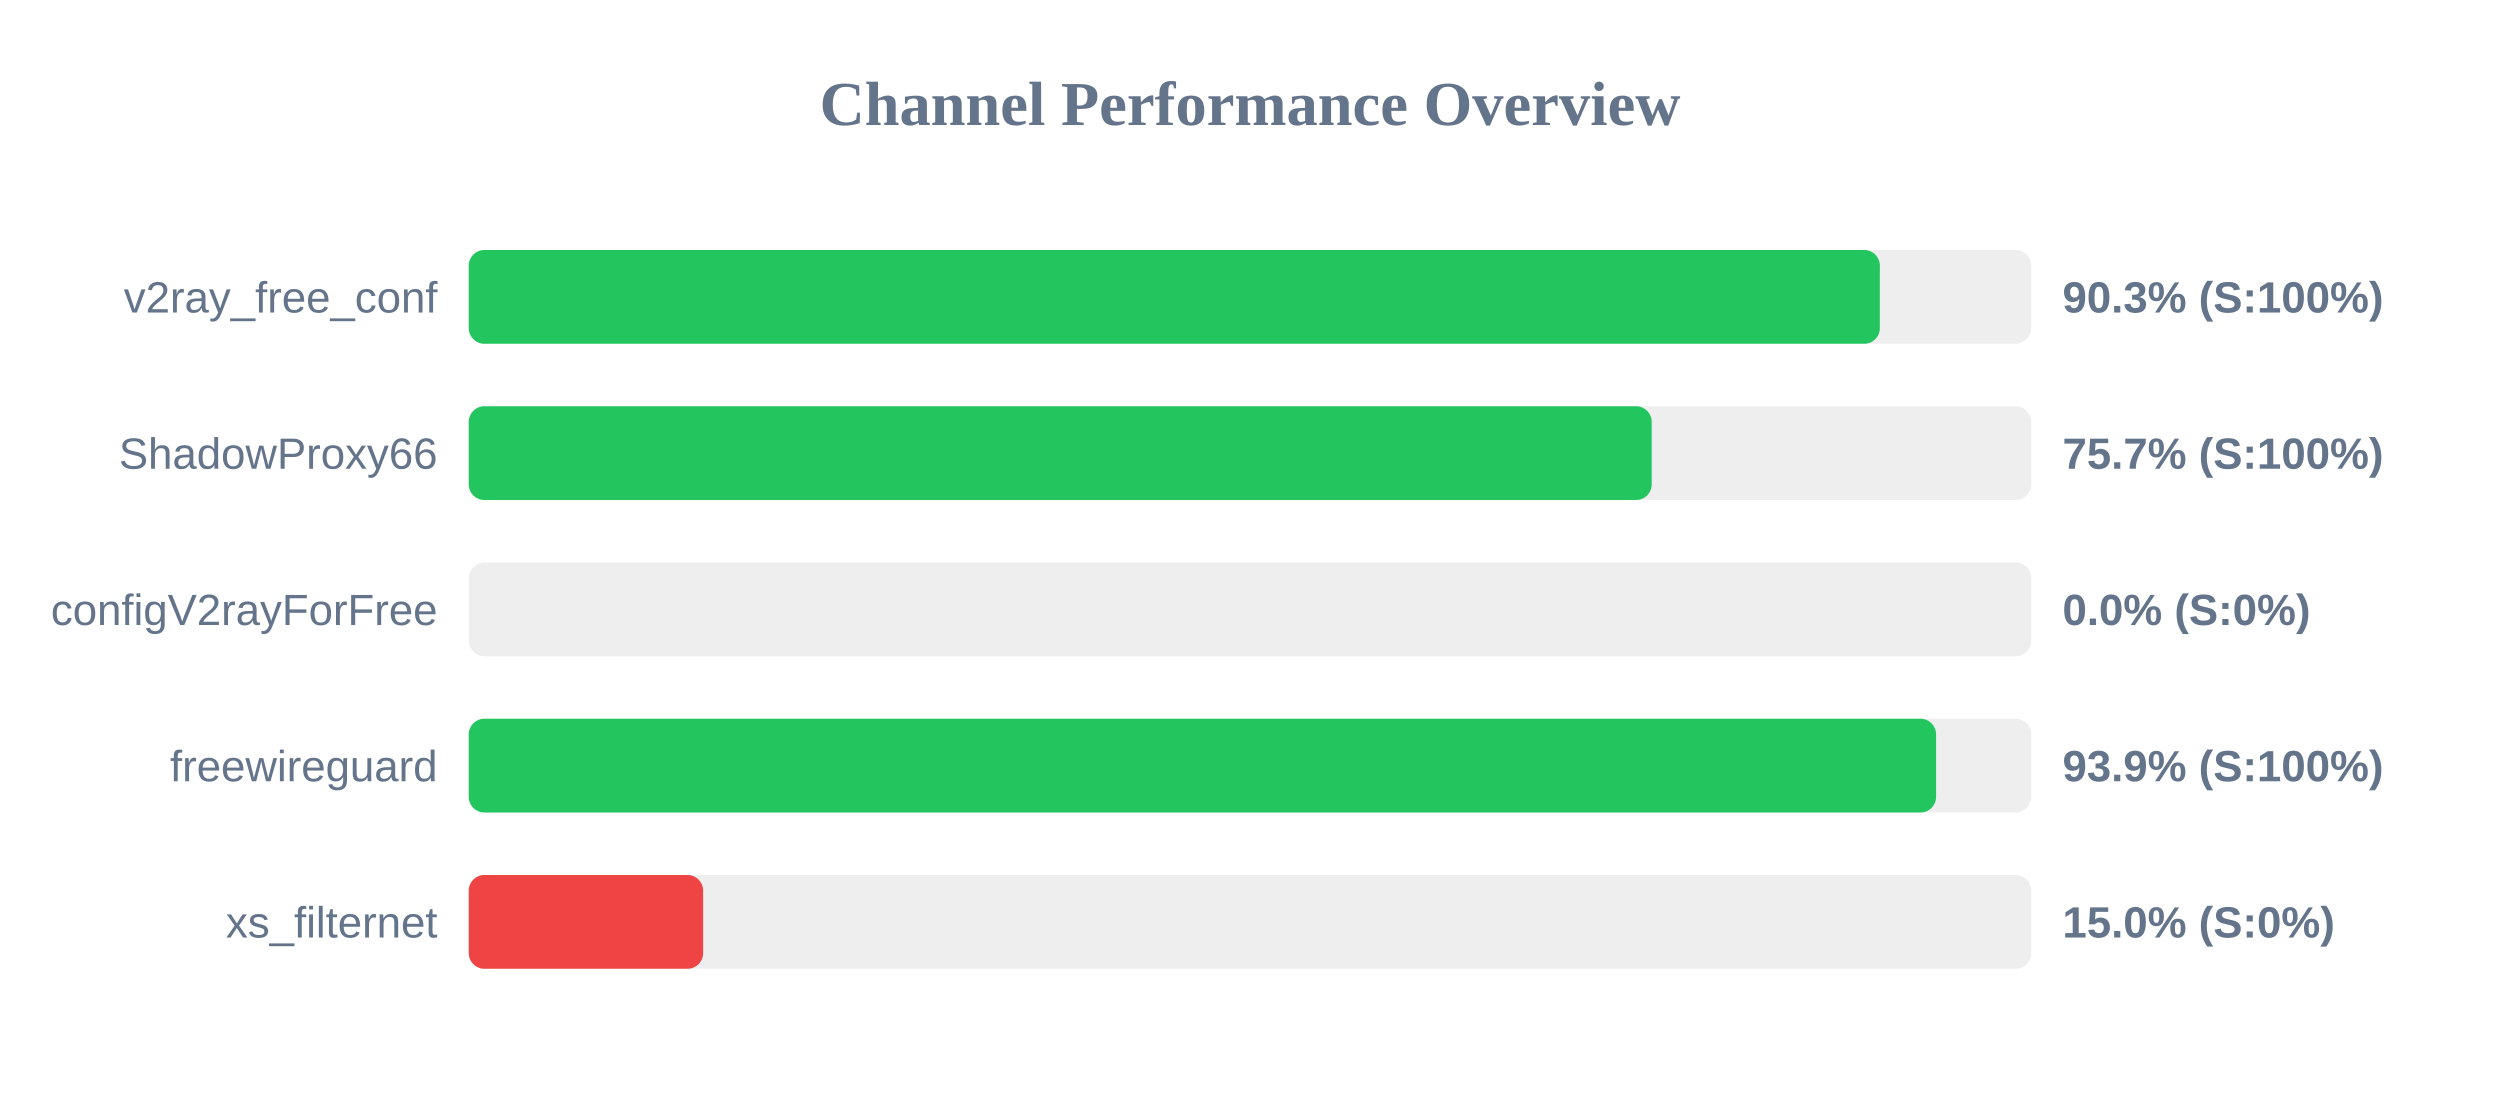
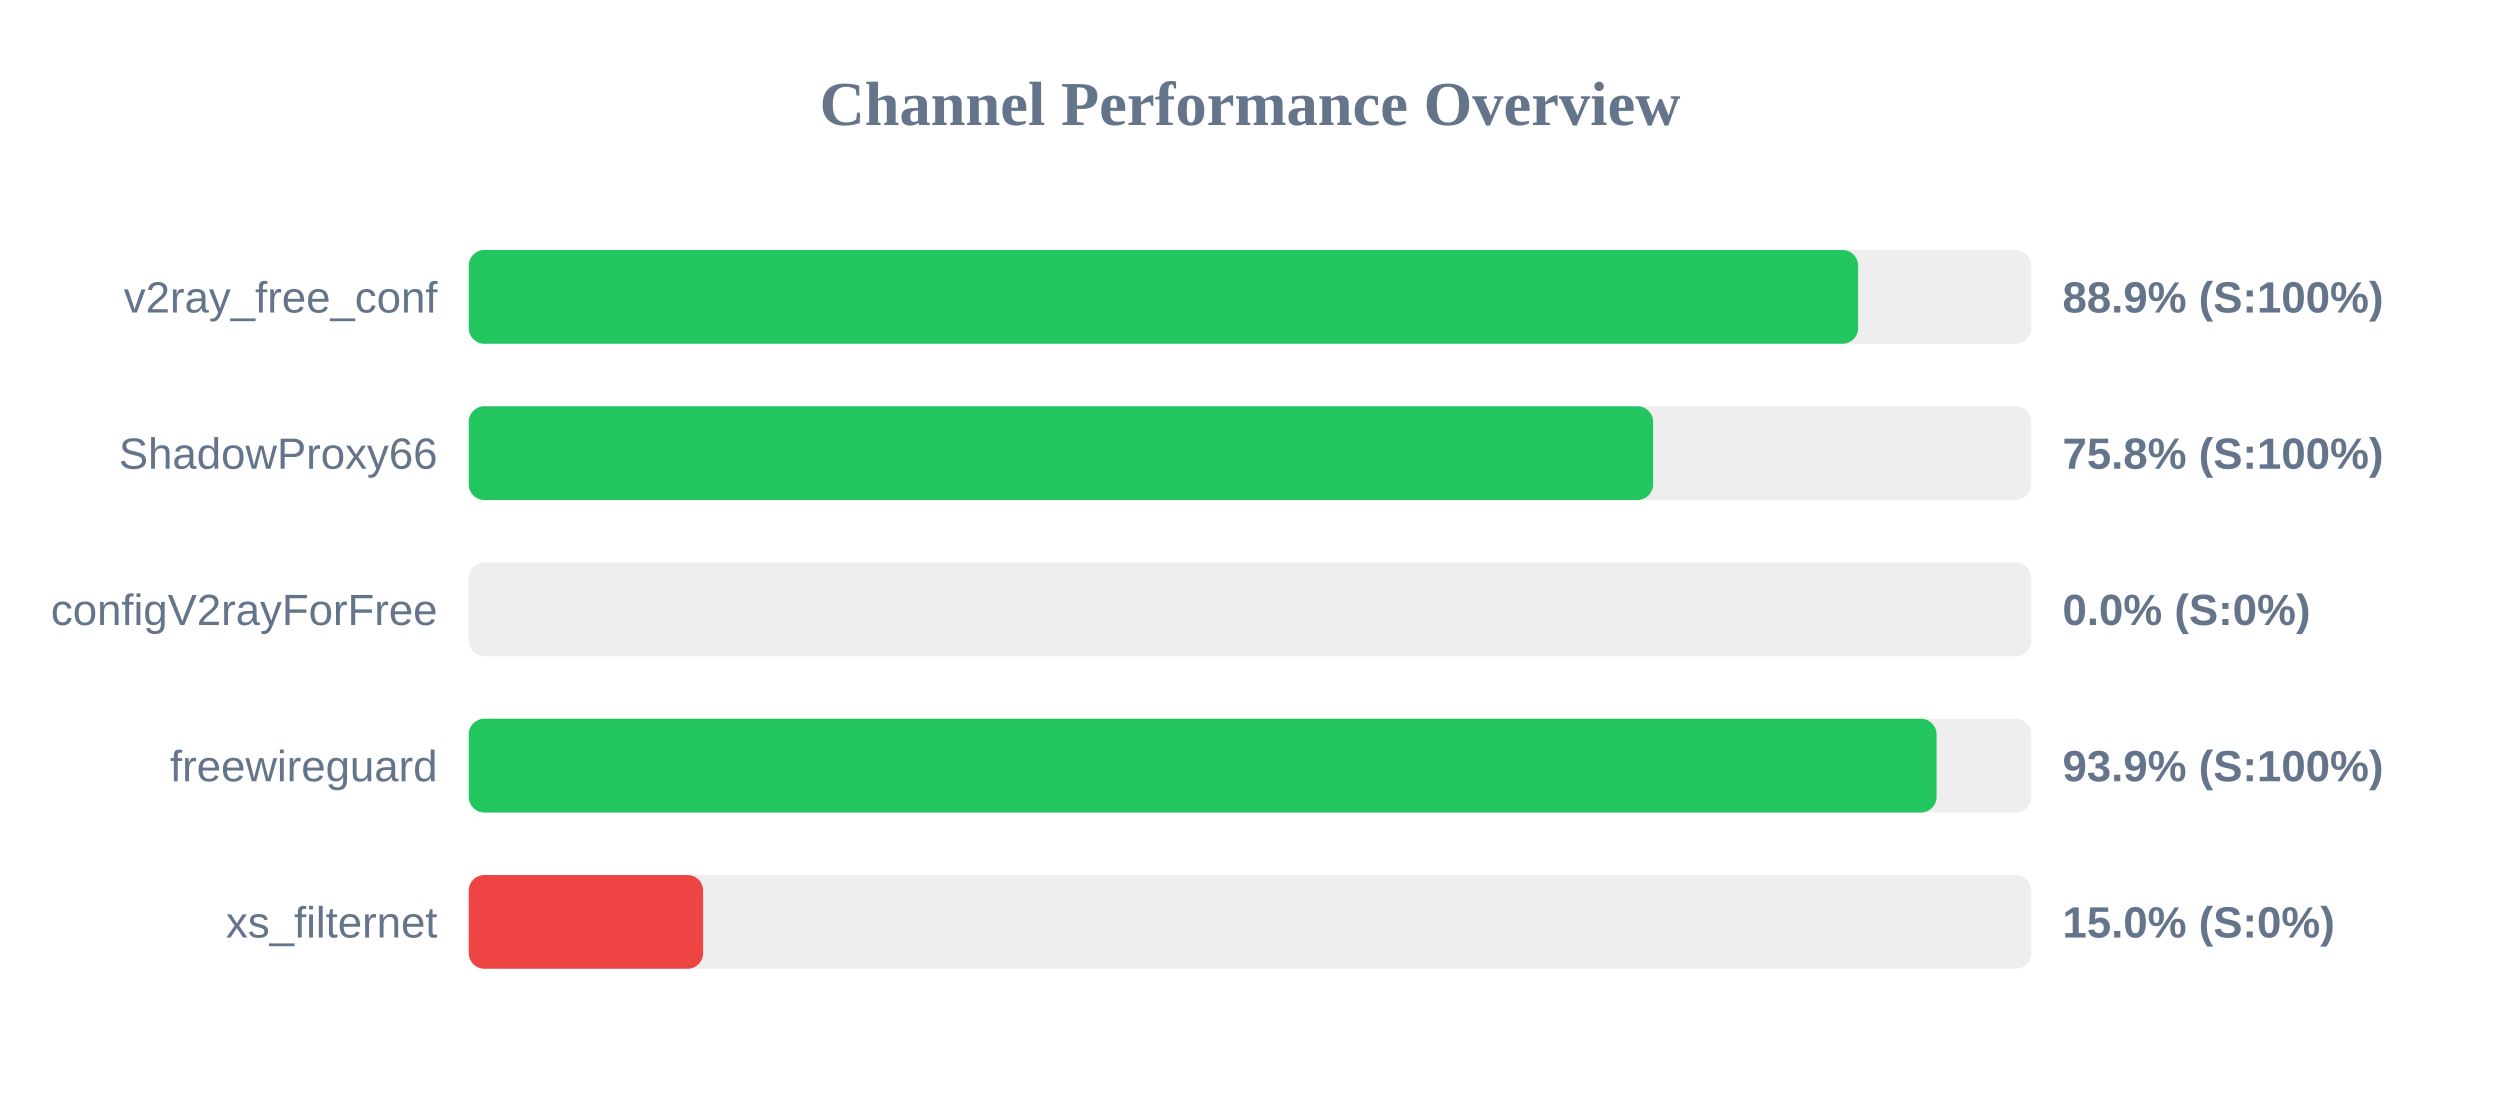
<svg xmlns="http://www.w3.org/2000/svg" width="800" height="350" version="1.1">
  <style>
        .row { font: 14px Arial; fill: #64748b; }
        .score { font: bold 14px Arial; fill: #64748b; }
    </style>
  <text x="400" y="40" text-anchor="middle" font-size="20px" font-weight="bold" fill="#64748b">Channel Performance Overview</text>
  <rect x="150" y="80" width="500" height="30" fill="#eee" rx="5" />
-   <rect x="150" y="80" width="451.55" height="30" fill="#22c55e" rx="5" />
+   <rect x="150" y="80" width="444.6" height="30" fill="#22c55e" rx="5" />
  <text x="140" y="100" text-anchor="end" class="row">v2ray_free_conf</text>
-   <text x="660" y="100" text-anchor="start" class="score">90.3% (S:100%)</text>
+   <text x="660" y="100" text-anchor="start" class="score">88.9% (S:100%)</text>
  <rect x="150" y="130" width="500" height="30" fill="#eee" rx="5" />
-   <rect x="150" y="130" width="378.55" height="30" fill="#22c55e" rx="5" />
+   <rect x="150" y="130" width="379.0" height="30" fill="#22c55e" rx="5" />
  <text x="140" y="150" text-anchor="end" class="row">ShadowProxy66</text>
-   <text x="660" y="150" text-anchor="start" class="score">75.7% (S:100%)</text>
+   <text x="660" y="150" text-anchor="start" class="score">75.8% (S:100%)</text>
  <rect x="150" y="180" width="500" height="30" fill="#eee" rx="5" />
  <rect x="150" y="180" width="0.0" height="30" fill="#ef4444" rx="5" />
  <text x="140" y="200" text-anchor="end" class="row">configV2rayForFree</text>
  <text x="660" y="200" text-anchor="start" class="score">0.0% (S:0%)</text>
  <rect x="150" y="230" width="500" height="30" fill="#eee" rx="5" />
-   <rect x="150" y="230" width="469.55" height="30" fill="#22c55e" rx="5" />
+   <rect x="150" y="230" width="469.7" height="30" fill="#22c55e" rx="5" />
  <text x="140" y="250" text-anchor="end" class="row">freewireguard</text>
  <text x="660" y="250" text-anchor="start" class="score">93.9% (S:100%)</text>
  <rect x="150" y="280" width="500" height="30" fill="#eee" rx="5" />
  <rect x="150" y="280" width="75.0" height="30" fill="#ef4444" rx="5" />
  <text x="140" y="300" text-anchor="end" class="row">xs_filternet</text>
  <text x="660" y="300" text-anchor="start" class="score">15.0% (S:0%)</text>
</svg>
